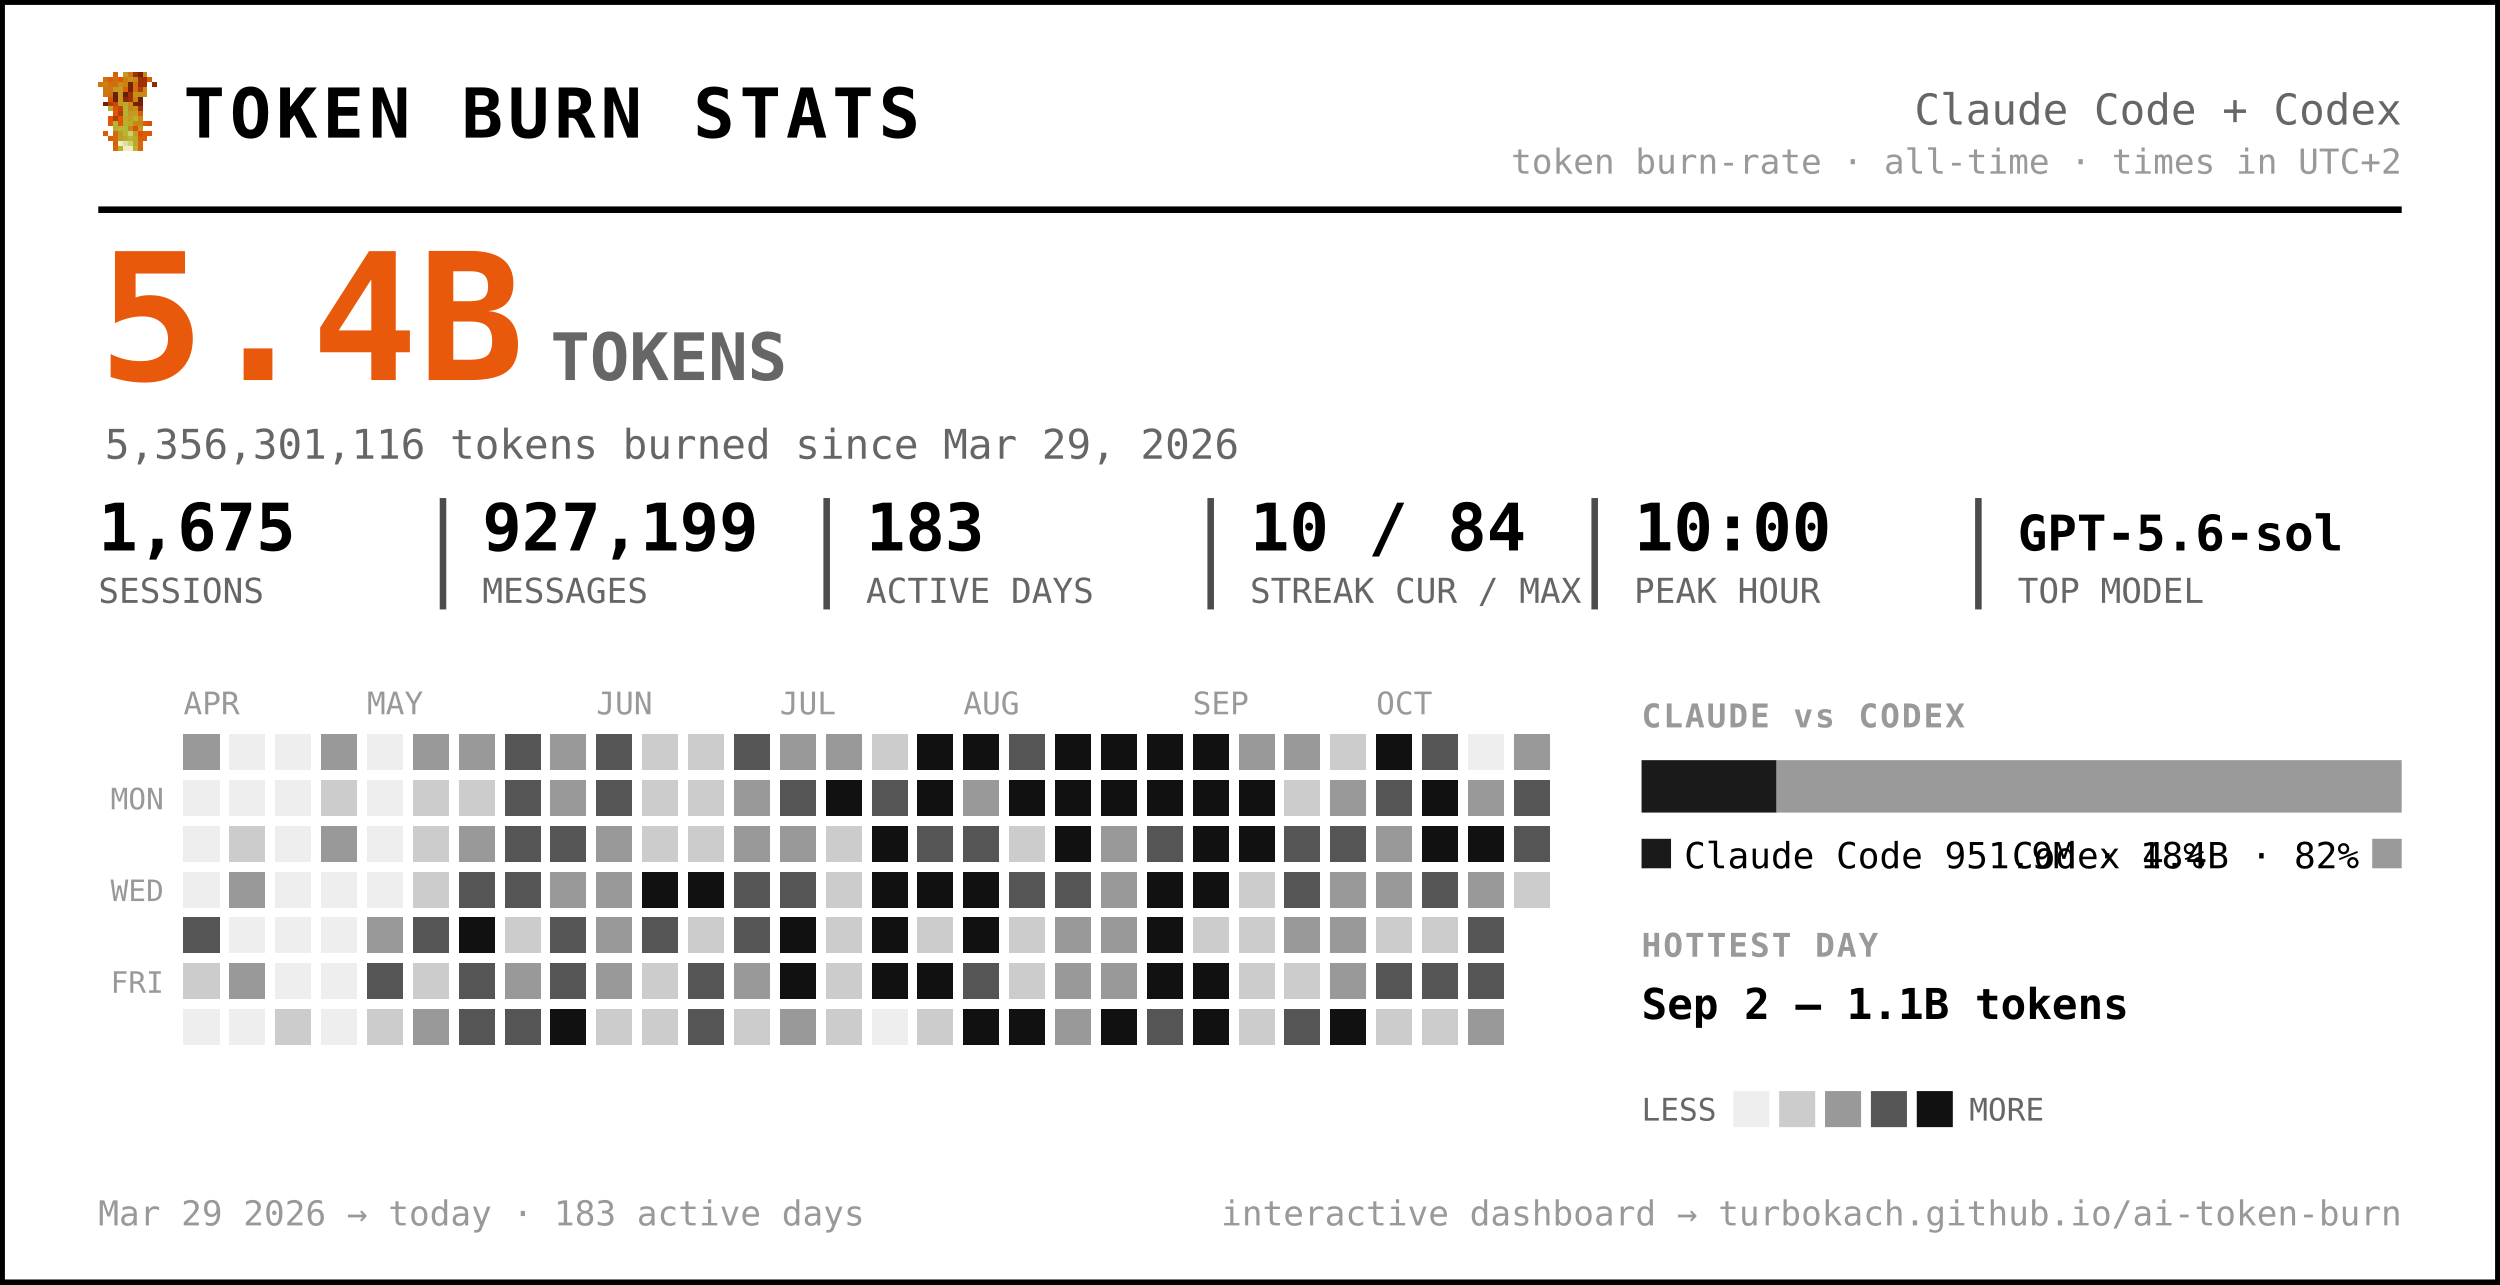
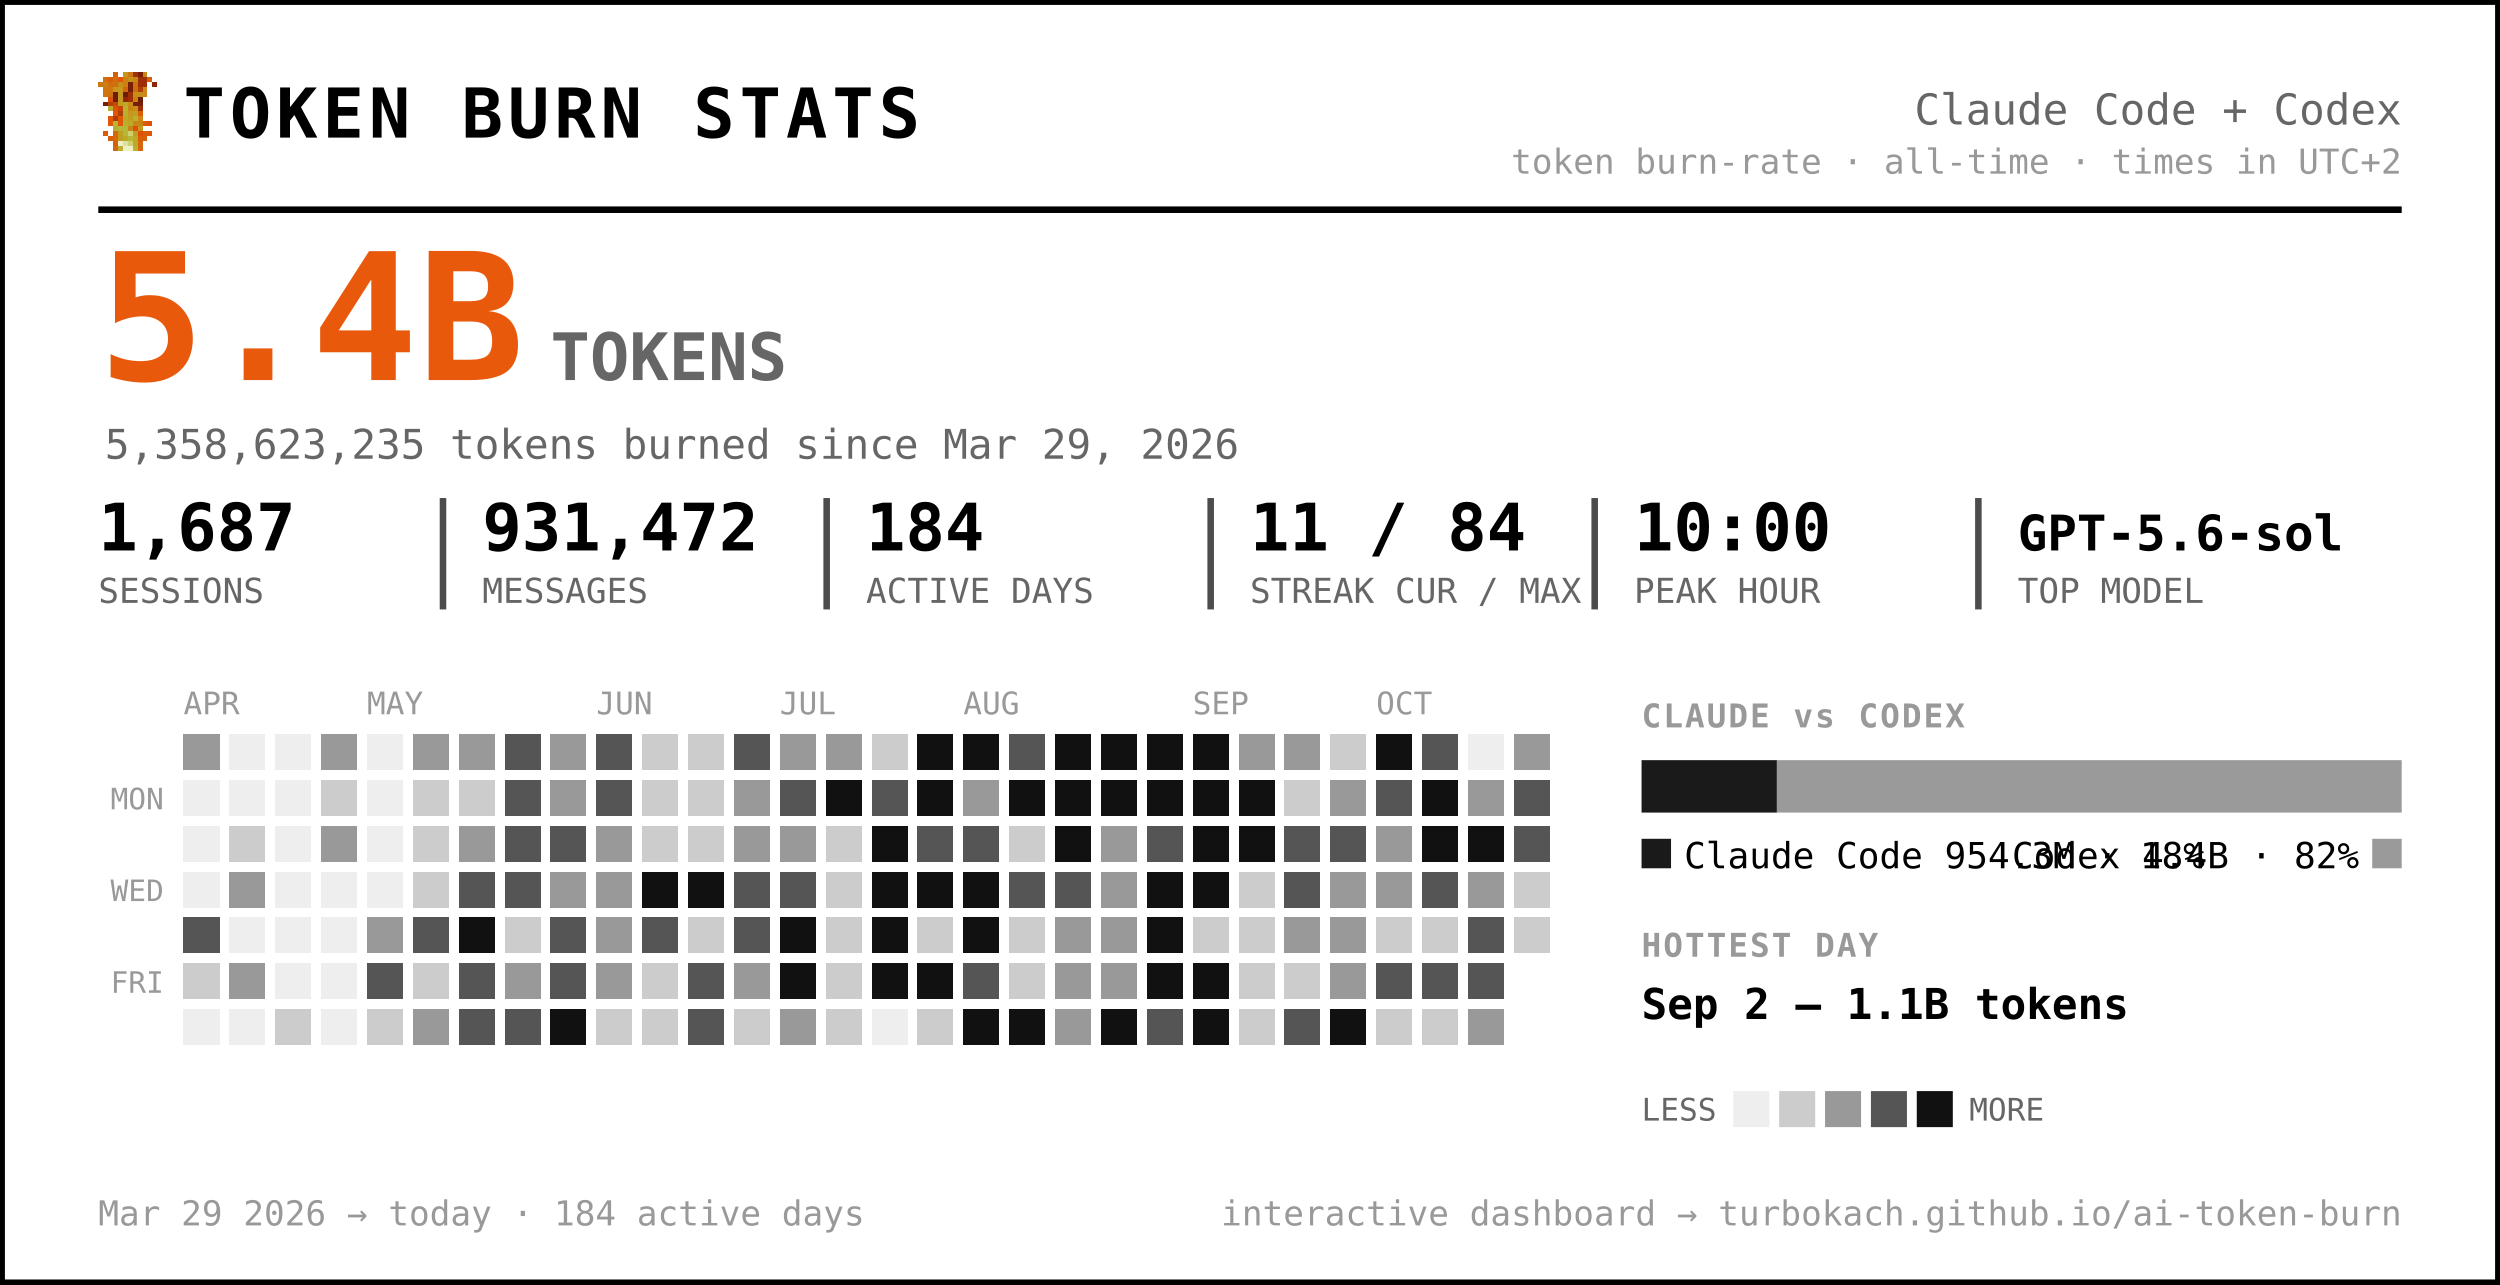
<svg xmlns="http://www.w3.org/2000/svg" width="763" height="392" viewBox="0 0 763 392" font-family="ui-monospace, 'SF Mono', 'Cascadia Code', Menlo, Consolas, monospace" role="img" aria-label="Token burn — Claude Code + Codex">
  <rect x="0.5" y="0.5" width="762" height="391" rx="0" fill="#ffffff" stroke="#000000" stroke-width="2" />
  <g transform="translate(30,22) scale(1.5)" shape-rendering="crispEdges">
    <rect x="3" y="0" width="1" height="1" fill="#d75f07" />
    <rect x="5" y="0" width="1" height="1" fill="#c7971f" />
    <rect x="6" y="0" width="1" height="1" fill="#cf770f" />
    <rect x="7" y="0" width="1" height="1" fill="#9f2f07" />
    <rect x="8" y="0" width="1" height="1" fill="#771f07" />
    <rect x="9" y="0" width="1" height="1" fill="#c78717" />
    <rect x="1" y="1" width="1" height="1" fill="#cf6f0f" />
    <rect x="2" y="1" width="1" height="1" fill="#d75f07" />
    <rect x="3" y="1" width="1" height="1" fill="#cf6f0f" />
    <rect x="4" y="1" width="1" height="1" fill="#df5707" />
    <rect x="5" y="1" width="1" height="1" fill="#cf7f0f" />
    <rect x="6" y="1" width="1" height="1" fill="#c78f17" />
    <rect x="7" y="1" width="1" height="1" fill="#c78717" />
    <rect x="8" y="1" width="1" height="1" fill="#9f2f07" />
    <rect x="9" y="1" width="1" height="1" fill="#9f2f07" />
    <rect x="10" y="1" width="1" height="1" fill="#d75f07" />
    <rect x="0" y="2" width="1" height="1" fill="#cf770f" />
    <rect x="1" y="2" width="1" height="1" fill="#cf7f0f" />
    <rect x="2" y="2" width="1" height="1" fill="#cf6f0f" />
    <rect x="3" y="2" width="1" height="1" fill="#cf6f0f" />
    <rect x="4" y="2" width="1" height="1" fill="#c78f17" />
    <rect x="5" y="2" width="1" height="1" fill="#cf7f0f" />
    <rect x="6" y="2" width="1" height="1" fill="#771f07" />
    <rect x="7" y="2" width="1" height="1" fill="#cf6f0f" />
    <rect x="8" y="2" width="1" height="1" fill="#9f2f07" />
    <rect x="9" y="2" width="1" height="1" fill="#9f2f07" />
    <rect x="11" y="2" width="1" height="1" fill="#8f2707" />
    <rect x="1" y="3" width="1" height="1" fill="#cf770f" />
    <rect x="2" y="3" width="1" height="1" fill="#cf770f" />
    <rect x="3" y="3" width="1" height="1" fill="#c7971f" />
    <rect x="4" y="3" width="1" height="1" fill="#c7971f" />
    <rect x="5" y="3" width="1" height="1" fill="#d7670f" />
    <rect x="6" y="3" width="1" height="1" fill="#771f07" />
    <rect x="7" y="3" width="1" height="1" fill="#cf6f0f" />
    <rect x="8" y="3" width="1" height="1" fill="#af3f07" />
    <rect x="9" y="3" width="1" height="1" fill="#cf8717" />
    <rect x="1" y="4" width="1" height="1" fill="#cf770f" />
    <rect x="2" y="4" width="1" height="1" fill="#cf6f0f" />
    <rect x="3" y="4" width="1" height="1" fill="#671f07" />
    <rect x="4" y="4" width="1" height="1" fill="#c7971f" />
    <rect x="5" y="4" width="1" height="1" fill="#671f07" />
    <rect x="6" y="4" width="1" height="1" fill="#9f2f07" />
    <rect x="7" y="4" width="1" height="1" fill="#c78f17" />
    <rect x="8" y="4" width="1" height="1" fill="#c78f17" />
    <rect x="9" y="4" width="1" height="1" fill="#cf8717" />
    <rect x="2" y="5" width="1" height="1" fill="#df4f07" />
    <rect x="3" y="5" width="1" height="1" fill="#671f07" />
    <rect x="4" y="5" width="1" height="1" fill="#c7971f" />
    <rect x="5" y="5" width="1" height="1" fill="#8f2707" />
    <rect x="6" y="5" width="1" height="1" fill="#9f2f07" />
    <rect x="7" y="5" width="1" height="1" fill="#cf7f0f" />
    <rect x="8" y="5" width="1" height="1" fill="#671f07" />
    <rect x="1" y="6" width="1" height="1" fill="#771f07" />
    <rect x="2" y="6" width="1" height="1" fill="#af3f07" />
    <rect x="3" y="6" width="1" height="1" fill="#c74707" />
    <rect x="4" y="6" width="1" height="1" fill="#bf9f1f" />
    <rect x="5" y="6" width="1" height="1" fill="#bfa727" />
    <rect x="6" y="6" width="1" height="1" fill="#c78f17" />
    <rect x="7" y="6" width="1" height="1" fill="#771f07" />
    <rect x="8" y="6" width="1" height="1" fill="#771f07" />
    <rect x="2" y="7" width="1" height="1" fill="#b7af2f" />
    <rect x="3" y="7" width="1" height="1" fill="#df4f07" />
    <rect x="4" y="7" width="1" height="1" fill="#c74707" />
    <rect x="5" y="7" width="1" height="1" fill="#bfaf2f" />
    <rect x="6" y="7" width="1" height="1" fill="#c78717" />
    <rect x="7" y="7" width="1" height="1" fill="#c78f17" />
    <rect x="8" y="7" width="1" height="1" fill="#9f2f07" />
    <rect x="3" y="8" width="1" height="1" fill="#df5707" />
    <rect x="4" y="8" width="1" height="1" fill="#af3f07" />
    <rect x="5" y="8" width="1" height="1" fill="#b7af2f" />
    <rect x="6" y="8" width="1" height="1" fill="#c7971f" />
    <rect x="7" y="8" width="1" height="1" fill="#bf9f1f" />
    <rect x="8" y="8" width="1" height="1" fill="#d75f07" />
    <rect x="2" y="9" width="1" height="1" fill="#df5707" />
    <rect x="3" y="9" width="1" height="1" fill="#af3f07" />
    <rect x="4" y="9" width="1" height="1" fill="#df5707" />
    <rect x="5" y="9" width="1" height="1" fill="#bfa727" />
    <rect x="6" y="9" width="1" height="1" fill="#bf9f1f" />
    <rect x="7" y="9" width="1" height="1" fill="#bfaf2f" />
    <rect x="8" y="9" width="1" height="1" fill="#cf8717" />
    <rect x="2" y="10" width="1" height="1" fill="#df5707" />
    <rect x="3" y="10" width="1" height="1" fill="#b7b72f" />
    <rect x="4" y="10" width="1" height="1" fill="#df5707" />
    <rect x="5" y="10" width="1" height="1" fill="#b7af2f" />
    <rect x="6" y="10" width="1" height="1" fill="#bfa727" />
    <rect x="7" y="10" width="1" height="1" fill="#c78717" />
    <rect x="8" y="10" width="1" height="1" fill="#c78717" />
    <rect x="9" y="10" width="1" height="1" fill="#d75f07" />
    <rect x="10" y="10" width="1" height="1" fill="#df4f07" />
    <rect x="3" y="11" width="1" height="1" fill="#b7af2f" />
    <rect x="4" y="11" width="1" height="1" fill="#b7b737" />
    <rect x="5" y="11" width="1" height="1" fill="#b7b737" />
    <rect x="6" y="11" width="1" height="1" fill="#c78717" />
    <rect x="7" y="11" width="1" height="1" fill="#df4f07" />
    <rect x="8" y="11" width="1" height="1" fill="#c7971f" />
    <rect x="1" y="12" width="1" height="1" fill="#df5707" />
    <rect x="3" y="12" width="1" height="1" fill="#d7670f" />
    <rect x="4" y="12" width="1" height="1" fill="#bf9f1f" />
    <rect x="5" y="12" width="1" height="1" fill="#b7b737" />
    <rect x="6" y="12" width="1" height="1" fill="#cfcf6f" />
    <rect x="7" y="12" width="1" height="1" fill="#bf9f1f" />
    <rect x="8" y="12" width="1" height="1" fill="#df4f07" />
    <rect x="9" y="12" width="1" height="1" fill="#d75f07" />
    <rect x="10" y="12" width="1" height="1" fill="#df5707" />
    <rect x="2" y="13" width="1" height="1" fill="#d75f07" />
    <rect x="3" y="13" width="1" height="1" fill="#d7670f" />
    <rect x="4" y="13" width="1" height="1" fill="#bf9f1f" />
    <rect x="5" y="13" width="1" height="1" fill="#bfa727" />
    <rect x="6" y="13" width="1" height="1" fill="#b7b737" />
    <rect x="7" y="13" width="1" height="1" fill="#bfa727" />
    <rect x="8" y="13" width="1" height="1" fill="#d75f07" />
    <rect x="9" y="13" width="1" height="1" fill="#d75f07" />
    <rect x="3" y="14" width="1" height="1" fill="#d75f07" />
    <rect x="4" y="14" width="1" height="1" fill="#efefc7" />
    <rect x="5" y="14" width="1" height="1" fill="#dfdf9f" />
    <rect x="6" y="14" width="1" height="1" fill="#cfcf6f" />
    <rect x="7" y="14" width="1" height="1" fill="#bfa727" />
    <rect x="8" y="14" width="1" height="1" fill="#d7670f" />
    <rect x="3" y="15" width="1" height="1" fill="#d7670f" />
    <rect x="4" y="15" width="1" height="1" fill="#bfaf2f" />
    <rect x="5" y="15" width="1" height="1" fill="#efefc7" />
    <rect x="6" y="15" width="1" height="1" fill="#efefc7" />
    <rect x="7" y="15" width="1" height="1" fill="#bfaf2f" />
    <rect x="8" y="15" width="1" height="1" fill="#d7670f" />
  </g>
  <text x="56.0" y="42.0" font-size="21" fill="#000000" font-weight="800" letter-spacing="1.5">TOKEN BURN STATS</text>
  <text x="733.0" y="38.0" font-size="13" fill="#666666" text-anchor="end">Claude Code + Codex</text>
  <text x="733.0" y="53.0" font-size="10.5" fill="#999999" text-anchor="end">token burn-rate · all-time · times in UTC+2</text>
  <line x1="30" y1="64" x2="733" y2="64" stroke="#000000" stroke-width="2" />
  <text x="30.0" y="116.0" font-size="54" fill="#e8590c" font-weight="800">5.4B</text>
  <text x="168.0" y="116.0" font-size="20" fill="#666666" font-weight="600">TOKENS</text>
-   <text x="32.0" y="140.0" font-size="12.5" fill="#666666">5,356,301,116 tokens burned since Mar 29, 2026</text>
-   <text x="30.0" y="168.0" font-size="20" fill="#000000" font-weight="700">1,675</text>
+   <text x="32.0" y="140.0" font-size="12.5" fill="#666666">5,358,623,235 tokens burned since Mar 29, 2026</text>
+   <text x="30.0" y="168.0" font-size="20" fill="#000000" font-weight="700">1,687</text>
  <text x="30.0" y="184.0" font-size="10.5" fill="#666666">SESSIONS</text>
-   <text x="147.2" y="168.0" font-size="20" fill="#000000" font-weight="700">927,199</text>
+   <text x="147.2" y="168.0" font-size="20" fill="#000000" font-weight="700">931,472</text>
  <text x="147.2" y="184.0" font-size="10.5" fill="#666666">MESSAGES</text>
  <line x1="135.2" y1="152" x2="135.2" y2="186" stroke="#000000" stroke-width="2" opacity="0.7" />
-   <text x="264.3" y="168.0" font-size="20" fill="#000000" font-weight="700">183</text>
+   <text x="264.3" y="168.0" font-size="20" fill="#000000" font-weight="700">184</text>
  <text x="264.3" y="184.0" font-size="10.5" fill="#666666">ACTIVE DAYS</text>
  <line x1="252.3" y1="152" x2="252.3" y2="186" stroke="#000000" stroke-width="2" opacity="0.7" />
-   <text x="381.5" y="168.0" font-size="20" fill="#000000" font-weight="700">10 / 84</text>
+   <text x="381.5" y="168.0" font-size="20" fill="#000000" font-weight="700">11 / 84</text>
  <text x="381.5" y="184.0" font-size="10.5" fill="#666666">STREAK CUR / MAX</text>
  <line x1="369.5" y1="152" x2="369.5" y2="186" stroke="#000000" stroke-width="2" opacity="0.7" />
  <text x="498.7" y="168.0" font-size="20" fill="#000000" font-weight="700">10:00</text>
  <text x="498.7" y="184.0" font-size="10.5" fill="#666666">PEAK HOUR</text>
  <line x1="486.7" y1="152" x2="486.7" y2="186" stroke="#000000" stroke-width="2" opacity="0.7" />
  <text x="615.8" y="168.0" font-size="15" fill="#000000" font-weight="700">GPT-5.6-sol</text>
  <text x="615.8" y="184.0" font-size="10.5" fill="#666666">TOP MODEL</text>
  <line x1="603.8" y1="152" x2="603.8" y2="186" stroke="#000000" stroke-width="2" opacity="0.7" />
  <text x="56.0" y="218.0" font-size="9.5" fill="#999999">APR</text>
  <text x="112.0" y="218.0" font-size="9.5" fill="#999999">MAY</text>
  <text x="182.0" y="218.0" font-size="9.5" fill="#999999">JUN</text>
  <text x="238.0" y="218.0" font-size="9.5" fill="#999999">JUL</text>
  <text x="294.0" y="218.0" font-size="9.5" fill="#999999">AUG</text>
  <text x="364.0" y="218.0" font-size="9.5" fill="#999999">SEP</text>
  <text x="420.0" y="218.0" font-size="9.5" fill="#999999">OCT</text>
  <text x="50.0" y="247.0" font-size="9" fill="#999999" text-anchor="end">MON</text>
  <text x="50.0" y="275.0" font-size="9" fill="#999999" text-anchor="end">WED</text>
  <text x="50.0" y="303.0" font-size="9" fill="#999999" text-anchor="end">FRI</text>
  <g shape-rendering="crispEdges">
    <rect x="126" y="238" width="11" height="11" rx="0" fill="#cccccc" />
    <rect x="126" y="252" width="11" height="11" rx="0" fill="#cccccc" />
    <rect x="126" y="266" width="11" height="11" rx="0" fill="#cccccc" />
    <rect x="126" y="280" width="11" height="11" rx="0" fill="#555555" />
    <rect x="126" y="294" width="11" height="11" rx="0" fill="#cccccc" />
    <rect x="126" y="308" width="11" height="11" rx="0" fill="#999999" />
    <rect x="140" y="224" width="11" height="11" rx="0" fill="#999999" />
    <rect x="140" y="238" width="11" height="11" rx="0" fill="#cccccc" />
    <rect x="140" y="252" width="11" height="11" rx="0" fill="#999999" />
    <rect x="140" y="266" width="11" height="11" rx="0" fill="#555555" />
    <rect x="140" y="280" width="11" height="11" rx="0" fill="#111111" />
    <rect x="140" y="294" width="11" height="11" rx="0" fill="#555555" />
    <rect x="140" y="308" width="11" height="11" rx="0" fill="#555555" />
    <rect x="154" y="224" width="11" height="11" rx="0" fill="#555555" />
    <rect x="154" y="238" width="11" height="11" rx="0" fill="#555555" />
    <rect x="154" y="252" width="11" height="11" rx="0" fill="#555555" />
    <rect x="154" y="266" width="11" height="11" rx="0" fill="#555555" />
    <rect x="154" y="280" width="11" height="11" rx="0" fill="#cccccc" />
    <rect x="154" y="294" width="11" height="11" rx="0" fill="#999999" />
    <rect x="154" y="308" width="11" height="11" rx="0" fill="#555555" />
    <rect x="168" y="224" width="11" height="11" rx="0" fill="#999999" />
    <rect x="168" y="238" width="11" height="11" rx="0" fill="#999999" />
    <rect x="168" y="252" width="11" height="11" rx="0" fill="#555555" />
    <rect x="168" y="266" width="11" height="11" rx="0" fill="#999999" />
    <rect x="168" y="280" width="11" height="11" rx="0" fill="#555555" />
    <rect x="168" y="294" width="11" height="11" rx="0" fill="#555555" />
    <rect x="168" y="308" width="11" height="11" rx="0" fill="#111111" />
    <rect x="182" y="224" width="11" height="11" rx="0" fill="#555555" />
    <rect x="182" y="238" width="11" height="11" rx="0" fill="#555555" />
    <rect x="182" y="252" width="11" height="11" rx="0" fill="#999999" />
    <rect x="182" y="266" width="11" height="11" rx="0" fill="#999999" />
    <rect x="182" y="280" width="11" height="11" rx="0" fill="#999999" />
    <rect x="182" y="294" width="11" height="11" rx="0" fill="#999999" />
    <rect x="182" y="308" width="11" height="11" rx="0" fill="#cccccc" />
    <rect x="196" y="224" width="11" height="11" rx="0" fill="#cccccc" />
    <rect x="196" y="238" width="11" height="11" rx="0" fill="#cccccc" />
    <rect x="196" y="252" width="11" height="11" rx="0" fill="#cccccc" />
    <rect x="196" y="266" width="11" height="11" rx="0" fill="#111111" />
    <rect x="196" y="280" width="11" height="11" rx="0" fill="#555555" />
    <rect x="196" y="294" width="11" height="11" rx="0" fill="#cccccc" />
    <rect x="196" y="308" width="11" height="11" rx="0" fill="#cccccc" />
    <rect x="210" y="224" width="11" height="11" rx="0" fill="#cccccc" />
    <rect x="210" y="238" width="11" height="11" rx="0" fill="#cccccc" />
    <rect x="210" y="252" width="11" height="11" rx="0" fill="#cccccc" />
    <rect x="210" y="266" width="11" height="11" rx="0" fill="#111111" />
    <rect x="210" y="280" width="11" height="11" rx="0" fill="#cccccc" />
    <rect x="210" y="294" width="11" height="11" rx="0" fill="#555555" />
    <rect x="210" y="308" width="11" height="11" rx="0" fill="#555555" />
    <rect x="224" y="224" width="11" height="11" rx="0" fill="#555555" />
    <rect x="224" y="238" width="11" height="11" rx="0" fill="#999999" />
    <rect x="224" y="252" width="11" height="11" rx="0" fill="#999999" />
    <rect x="224" y="266" width="11" height="11" rx="0" fill="#555555" />
    <rect x="224" y="280" width="11" height="11" rx="0" fill="#555555" />
    <rect x="224" y="294" width="11" height="11" rx="0" fill="#999999" />
    <rect x="224" y="308" width="11" height="11" rx="0" fill="#cccccc" />
    <rect x="238" y="224" width="11" height="11" rx="0" fill="#999999" />
    <rect x="238" y="238" width="11" height="11" rx="0" fill="#555555" />
    <rect x="238" y="252" width="11" height="11" rx="0" fill="#999999" />
    <rect x="238" y="266" width="11" height="11" rx="0" fill="#555555" />
    <rect x="238" y="280" width="11" height="11" rx="0" fill="#111111" />
    <rect x="238" y="294" width="11" height="11" rx="0" fill="#111111" />
    <rect x="238" y="308" width="11" height="11" rx="0" fill="#999999" />
    <rect x="252" y="224" width="11" height="11" rx="0" fill="#999999" />
    <rect x="252" y="238" width="11" height="11" rx="0" fill="#111111" />
    <rect x="252" y="252" width="11" height="11" rx="0" fill="#cccccc" />
    <rect x="252" y="266" width="11" height="11" rx="0" fill="#cccccc" />
    <rect x="252" y="280" width="11" height="11" rx="0" fill="#cccccc" />
    <rect x="252" y="294" width="11" height="11" rx="0" fill="#cccccc" />
    <rect x="252" y="308" width="11" height="11" rx="0" fill="#cccccc" />
    <rect x="266" y="224" width="11" height="11" rx="0" fill="#cccccc" />
    <rect x="266" y="238" width="11" height="11" rx="0" fill="#555555" />
    <rect x="266" y="252" width="11" height="11" rx="0" fill="#111111" />
    <rect x="266" y="266" width="11" height="11" rx="0" fill="#111111" />
    <rect x="266" y="280" width="11" height="11" rx="0" fill="#111111" />
    <rect x="266" y="294" width="11" height="11" rx="0" fill="#111111" />
    <rect x="280" y="224" width="11" height="11" rx="0" fill="#111111" />
    <rect x="280" y="238" width="11" height="11" rx="0" fill="#111111" />
    <rect x="280" y="252" width="11" height="11" rx="0" fill="#555555" />
    <rect x="280" y="266" width="11" height="11" rx="0" fill="#111111" />
    <rect x="280" y="280" width="11" height="11" rx="0" fill="#cccccc" />
    <rect x="280" y="294" width="11" height="11" rx="0" fill="#111111" />
    <rect x="280" y="308" width="11" height="11" rx="0" fill="#cccccc" />
    <rect x="294" y="224" width="11" height="11" rx="0" fill="#111111" />
    <rect x="294" y="238" width="11" height="11" rx="0" fill="#999999" />
    <rect x="294" y="252" width="11" height="11" rx="0" fill="#555555" />
    <rect x="294" y="266" width="11" height="11" rx="0" fill="#111111" />
    <rect x="294" y="280" width="11" height="11" rx="0" fill="#111111" />
    <rect x="294" y="294" width="11" height="11" rx="0" fill="#555555" />
    <rect x="294" y="308" width="11" height="11" rx="0" fill="#111111" />
    <rect x="308" y="224" width="11" height="11" rx="0" fill="#555555" />
    <rect x="308" y="238" width="11" height="11" rx="0" fill="#111111" />
    <rect x="308" y="252" width="11" height="11" rx="0" fill="#cccccc" />
    <rect x="308" y="266" width="11" height="11" rx="0" fill="#555555" />
    <rect x="308" y="280" width="11" height="11" rx="0" fill="#cccccc" />
    <rect x="308" y="294" width="11" height="11" rx="0" fill="#cccccc" />
    <rect x="308" y="308" width="11" height="11" rx="0" fill="#111111" />
    <rect x="322" y="224" width="11" height="11" rx="0" fill="#111111" />
    <rect x="322" y="238" width="11" height="11" rx="0" fill="#111111" />
    <rect x="322" y="252" width="11" height="11" rx="0" fill="#111111" />
    <rect x="322" y="266" width="11" height="11" rx="0" fill="#555555" />
    <rect x="322" y="280" width="11" height="11" rx="0" fill="#999999" />
    <rect x="322" y="294" width="11" height="11" rx="0" fill="#999999" />
    <rect x="322" y="308" width="11" height="11" rx="0" fill="#999999" />
    <rect x="336" y="224" width="11" height="11" rx="0" fill="#111111" />
    <rect x="336" y="238" width="11" height="11" rx="0" fill="#111111" />
    <rect x="336" y="252" width="11" height="11" rx="0" fill="#999999" />
    <rect x="336" y="266" width="11" height="11" rx="0" fill="#999999" />
    <rect x="336" y="280" width="11" height="11" rx="0" fill="#999999" />
    <rect x="336" y="294" width="11" height="11" rx="0" fill="#999999" />
    <rect x="336" y="308" width="11" height="11" rx="0" fill="#111111" />
    <rect x="350" y="224" width="11" height="11" rx="0" fill="#111111" />
    <rect x="350" y="238" width="11" height="11" rx="0" fill="#111111" />
    <rect x="350" y="252" width="11" height="11" rx="0" fill="#555555" />
    <rect x="350" y="266" width="11" height="11" rx="0" fill="#111111" />
    <rect x="350" y="280" width="11" height="11" rx="0" fill="#111111" />
    <rect x="350" y="294" width="11" height="11" rx="0" fill="#111111" />
    <rect x="350" y="308" width="11" height="11" rx="0" fill="#555555" />
    <rect x="364" y="224" width="11" height="11" rx="0" fill="#111111" />
    <rect x="364" y="238" width="11" height="11" rx="0" fill="#111111" />
    <rect x="364" y="252" width="11" height="11" rx="0" fill="#111111" />
    <rect x="364" y="266" width="11" height="11" rx="0" fill="#111111" />
    <rect x="364" y="280" width="11" height="11" rx="0" fill="#cccccc" />
    <rect x="364" y="294" width="11" height="11" rx="0" fill="#111111" />
    <rect x="364" y="308" width="11" height="11" rx="0" fill="#111111" />
    <rect x="378" y="224" width="11" height="11" rx="0" fill="#999999" />
    <rect x="378" y="238" width="11" height="11" rx="0" fill="#111111" />
    <rect x="378" y="252" width="11" height="11" rx="0" fill="#111111" />
    <rect x="378" y="266" width="11" height="11" rx="0" fill="#cccccc" />
    <rect x="378" y="280" width="11" height="11" rx="0" fill="#cccccc" />
    <rect x="378" y="294" width="11" height="11" rx="0" fill="#cccccc" />
    <rect x="378" y="308" width="11" height="11" rx="0" fill="#cccccc" />
    <rect x="392" y="224" width="11" height="11" rx="0" fill="#999999" />
    <rect x="392" y="238" width="11" height="11" rx="0" fill="#cccccc" />
    <rect x="392" y="252" width="11" height="11" rx="0" fill="#555555" />
    <rect x="392" y="266" width="11" height="11" rx="0" fill="#555555" />
    <rect x="392" y="280" width="11" height="11" rx="0" fill="#999999" />
    <rect x="392" y="294" width="11" height="11" rx="0" fill="#cccccc" />
    <rect x="392" y="308" width="11" height="11" rx="0" fill="#555555" />
    <rect x="406" y="224" width="11" height="11" rx="0" fill="#cccccc" />
    <rect x="406" y="238" width="11" height="11" rx="0" fill="#999999" />
    <rect x="406" y="252" width="11" height="11" rx="0" fill="#555555" />
    <rect x="406" y="266" width="11" height="11" rx="0" fill="#999999" />
    <rect x="406" y="280" width="11" height="11" rx="0" fill="#999999" />
    <rect x="406" y="294" width="11" height="11" rx="0" fill="#999999" />
    <rect x="406" y="308" width="11" height="11" rx="0" fill="#111111" />
    <rect x="420" y="224" width="11" height="11" rx="0" fill="#111111" />
    <rect x="420" y="238" width="11" height="11" rx="0" fill="#555555" />
    <rect x="420" y="252" width="11" height="11" rx="0" fill="#999999" />
    <rect x="420" y="266" width="11" height="11" rx="0" fill="#999999" />
    <rect x="420" y="280" width="11" height="11" rx="0" fill="#cccccc" />
    <rect x="420" y="294" width="11" height="11" rx="0" fill="#555555" />
    <rect x="420" y="308" width="11" height="11" rx="0" fill="#cccccc" />
    <rect x="434" y="224" width="11" height="11" rx="0" fill="#555555" />
    <rect x="434" y="238" width="11" height="11" rx="0" fill="#111111" />
    <rect x="434" y="252" width="11" height="11" rx="0" fill="#111111" />
    <rect x="434" y="266" width="11" height="11" rx="0" fill="#555555" />
    <rect x="434" y="280" width="11" height="11" rx="0" fill="#cccccc" />
    <rect x="434" y="294" width="11" height="11" rx="0" fill="#555555" />
    <rect x="434" y="308" width="11" height="11" rx="0" fill="#cccccc" />
    <rect x="448" y="238" width="11" height="11" rx="0" fill="#999999" />
    <rect x="448" y="252" width="11" height="11" rx="0" fill="#111111" />
    <rect x="448" y="266" width="11" height="11" rx="0" fill="#999999" />
    <rect x="448" y="280" width="11" height="11" rx="0" fill="#555555" />
    <rect x="448" y="294" width="11" height="11" rx="0" fill="#555555" />
    <rect x="448" y="308" width="11" height="11" rx="0" fill="#999999" />
    <rect x="462" y="224" width="11" height="11" rx="0" fill="#999999" />
    <rect x="462" y="238" width="11" height="11" rx="0" fill="#555555" />
    <rect x="462" y="252" width="11" height="11" rx="0" fill="#555555" />
    <rect x="462" y="266" width="11" height="11" rx="0" fill="#cccccc" />
+     <rect x="462" y="280" width="11" height="11" rx="0" fill="#cccccc" />
    <rect x="56" y="224" width="11" height="11" rx="0" fill="#999999" />
    <rect x="56" y="280" width="11" height="11" rx="0" fill="#555555" />
    <rect x="56" y="294" width="11" height="11" rx="0" fill="#cccccc" />
    <rect x="70" y="252" width="11" height="11" rx="0" fill="#cccccc" />
    <rect x="70" y="266" width="11" height="11" rx="0" fill="#999999" />
    <rect x="70" y="294" width="11" height="11" rx="0" fill="#999999" />
    <rect x="84" y="308" width="11" height="11" rx="0" fill="#cccccc" />
    <rect x="98" y="224" width="11" height="11" rx="0" fill="#999999" />
    <rect x="98" y="238" width="11" height="11" rx="0" fill="#cccccc" />
    <rect x="98" y="252" width="11" height="11" rx="0" fill="#999999" />
    <rect x="112" y="280" width="11" height="11" rx="0" fill="#999999" />
    <rect x="112" y="294" width="11" height="11" rx="0" fill="#555555" />
    <rect x="112" y="308" width="11" height="11" rx="0" fill="#cccccc" />
    <rect x="126" y="224" width="11" height="11" rx="0" fill="#999999" />
    <rect x="56" y="238" width="11" height="11" rx="0" fill="#eeeeee" />
    <rect x="56" y="252" width="11" height="11" rx="0" fill="#eeeeee" />
    <rect x="56" y="266" width="11" height="11" rx="0" fill="#eeeeee" />
    <rect x="56" y="308" width="11" height="11" rx="0" fill="#eeeeee" />
    <rect x="70" y="224" width="11" height="11" rx="0" fill="#eeeeee" />
    <rect x="70" y="238" width="11" height="11" rx="0" fill="#eeeeee" />
    <rect x="70" y="280" width="11" height="11" rx="0" fill="#eeeeee" />
    <rect x="70" y="308" width="11" height="11" rx="0" fill="#eeeeee" />
    <rect x="84" y="224" width="11" height="11" rx="0" fill="#eeeeee" />
    <rect x="84" y="238" width="11" height="11" rx="0" fill="#eeeeee" />
    <rect x="84" y="252" width="11" height="11" rx="0" fill="#eeeeee" />
    <rect x="84" y="266" width="11" height="11" rx="0" fill="#eeeeee" />
    <rect x="84" y="280" width="11" height="11" rx="0" fill="#eeeeee" />
    <rect x="84" y="294" width="11" height="11" rx="0" fill="#eeeeee" />
    <rect x="98" y="266" width="11" height="11" rx="0" fill="#eeeeee" />
    <rect x="98" y="280" width="11" height="11" rx="0" fill="#eeeeee" />
    <rect x="98" y="294" width="11" height="11" rx="0" fill="#eeeeee" />
    <rect x="98" y="308" width="11" height="11" rx="0" fill="#eeeeee" />
    <rect x="112" y="224" width="11" height="11" rx="0" fill="#eeeeee" />
    <rect x="112" y="238" width="11" height="11" rx="0" fill="#eeeeee" />
    <rect x="112" y="252" width="11" height="11" rx="0" fill="#eeeeee" />
    <rect x="112" y="266" width="11" height="11" rx="0" fill="#eeeeee" />
    <rect x="266" y="308" width="11" height="11" rx="0" fill="#eeeeee" />
    <rect x="448" y="224" width="11" height="11" rx="0" fill="#eeeeee" />
  </g>
  <text x="501.0" y="222.0" font-size="10" fill="#999999" font-weight="700" letter-spacing="0.6">CLAUDE vs CODEX</text>
-   <path d="M501.00,232 H542.23 L542.23,232 V248.00 L542.23,248.00 H501.00 L501.00,248.00 V232.00 L501.00,232.00 Z" fill="#1a1a1a" />
-   <path d="M542.23,232 H733.00 L733.00,232 V248.00 L733.00,248.00 H542.23 L542.23,248.00 V232.00 L542.23,232.00 Z" fill="#9a9a9a" />
+   <path d="M501.00,232 H542.31 L542.31,232 V248.00 L542.31,248.00 H501.00 L501.00,248.00 V232.00 L501.00,232.00 Z" fill="#1a1a1a" />
+   <path d="M542.31,232 H733.00 L733.00,232 V248.00 L733.00,248.00 H542.31 L542.31,248.00 V232.00 L542.31,232.00 Z" fill="#9a9a9a" />
  <rect x="501" y="256" width="9" height="9" rx="0" fill="#1a1a1a" />
-   <text x="514.0" y="265.0" font-size="11" fill="#000000">Claude Code  951.9M · 18%</text>
+   <text x="514.0" y="265.0" font-size="11" fill="#000000">Claude Code  954.3M · 18%</text>
  <rect x="724.0" y="256" width="9" height="9" rx="0" fill="#9a9a9a" />
  <text x="720.0" y="265.0" font-size="11" fill="#000000" text-anchor="end">Codex  4.4B · 82%</text>
  <text x="501.0" y="292.0" font-size="10" fill="#999999" font-weight="700" letter-spacing="0.6">HOTTEST DAY</text>
  <text x="501.0" y="311.0" font-size="13" fill="#000000" font-weight="600">Sep 2 — 1.1B tokens</text>
  <text x="501.0" y="342.0" font-size="9.5" fill="#666666">LESS</text>
  <rect x="529" y="333" width="11" height="11" rx="0" fill="#eeeeee" />
  <rect x="543" y="333" width="11" height="11" rx="0" fill="#cccccc" />
  <rect x="557" y="333" width="11" height="11" rx="0" fill="#999999" />
  <rect x="571" y="333" width="11" height="11" rx="0" fill="#555555" />
  <rect x="585" y="333" width="11" height="11" rx="0" fill="#111111" />
  <text x="601.0" y="342.0" font-size="9.5" fill="#666666">MORE</text>
-   <text x="30.0" y="374.0" font-size="10.5" fill="#999999">Mar 29 2026 → today  ·  183 active days</text>
+   <text x="30.0" y="374.0" font-size="10.5" fill="#999999">Mar 29 2026 → today  ·  184 active days</text>
  <text x="733.0" y="374.0" font-size="10.5" fill="#999999" text-anchor="end">interactive dashboard → turbokach.github.io/ai-token-burn</text>
</svg>
